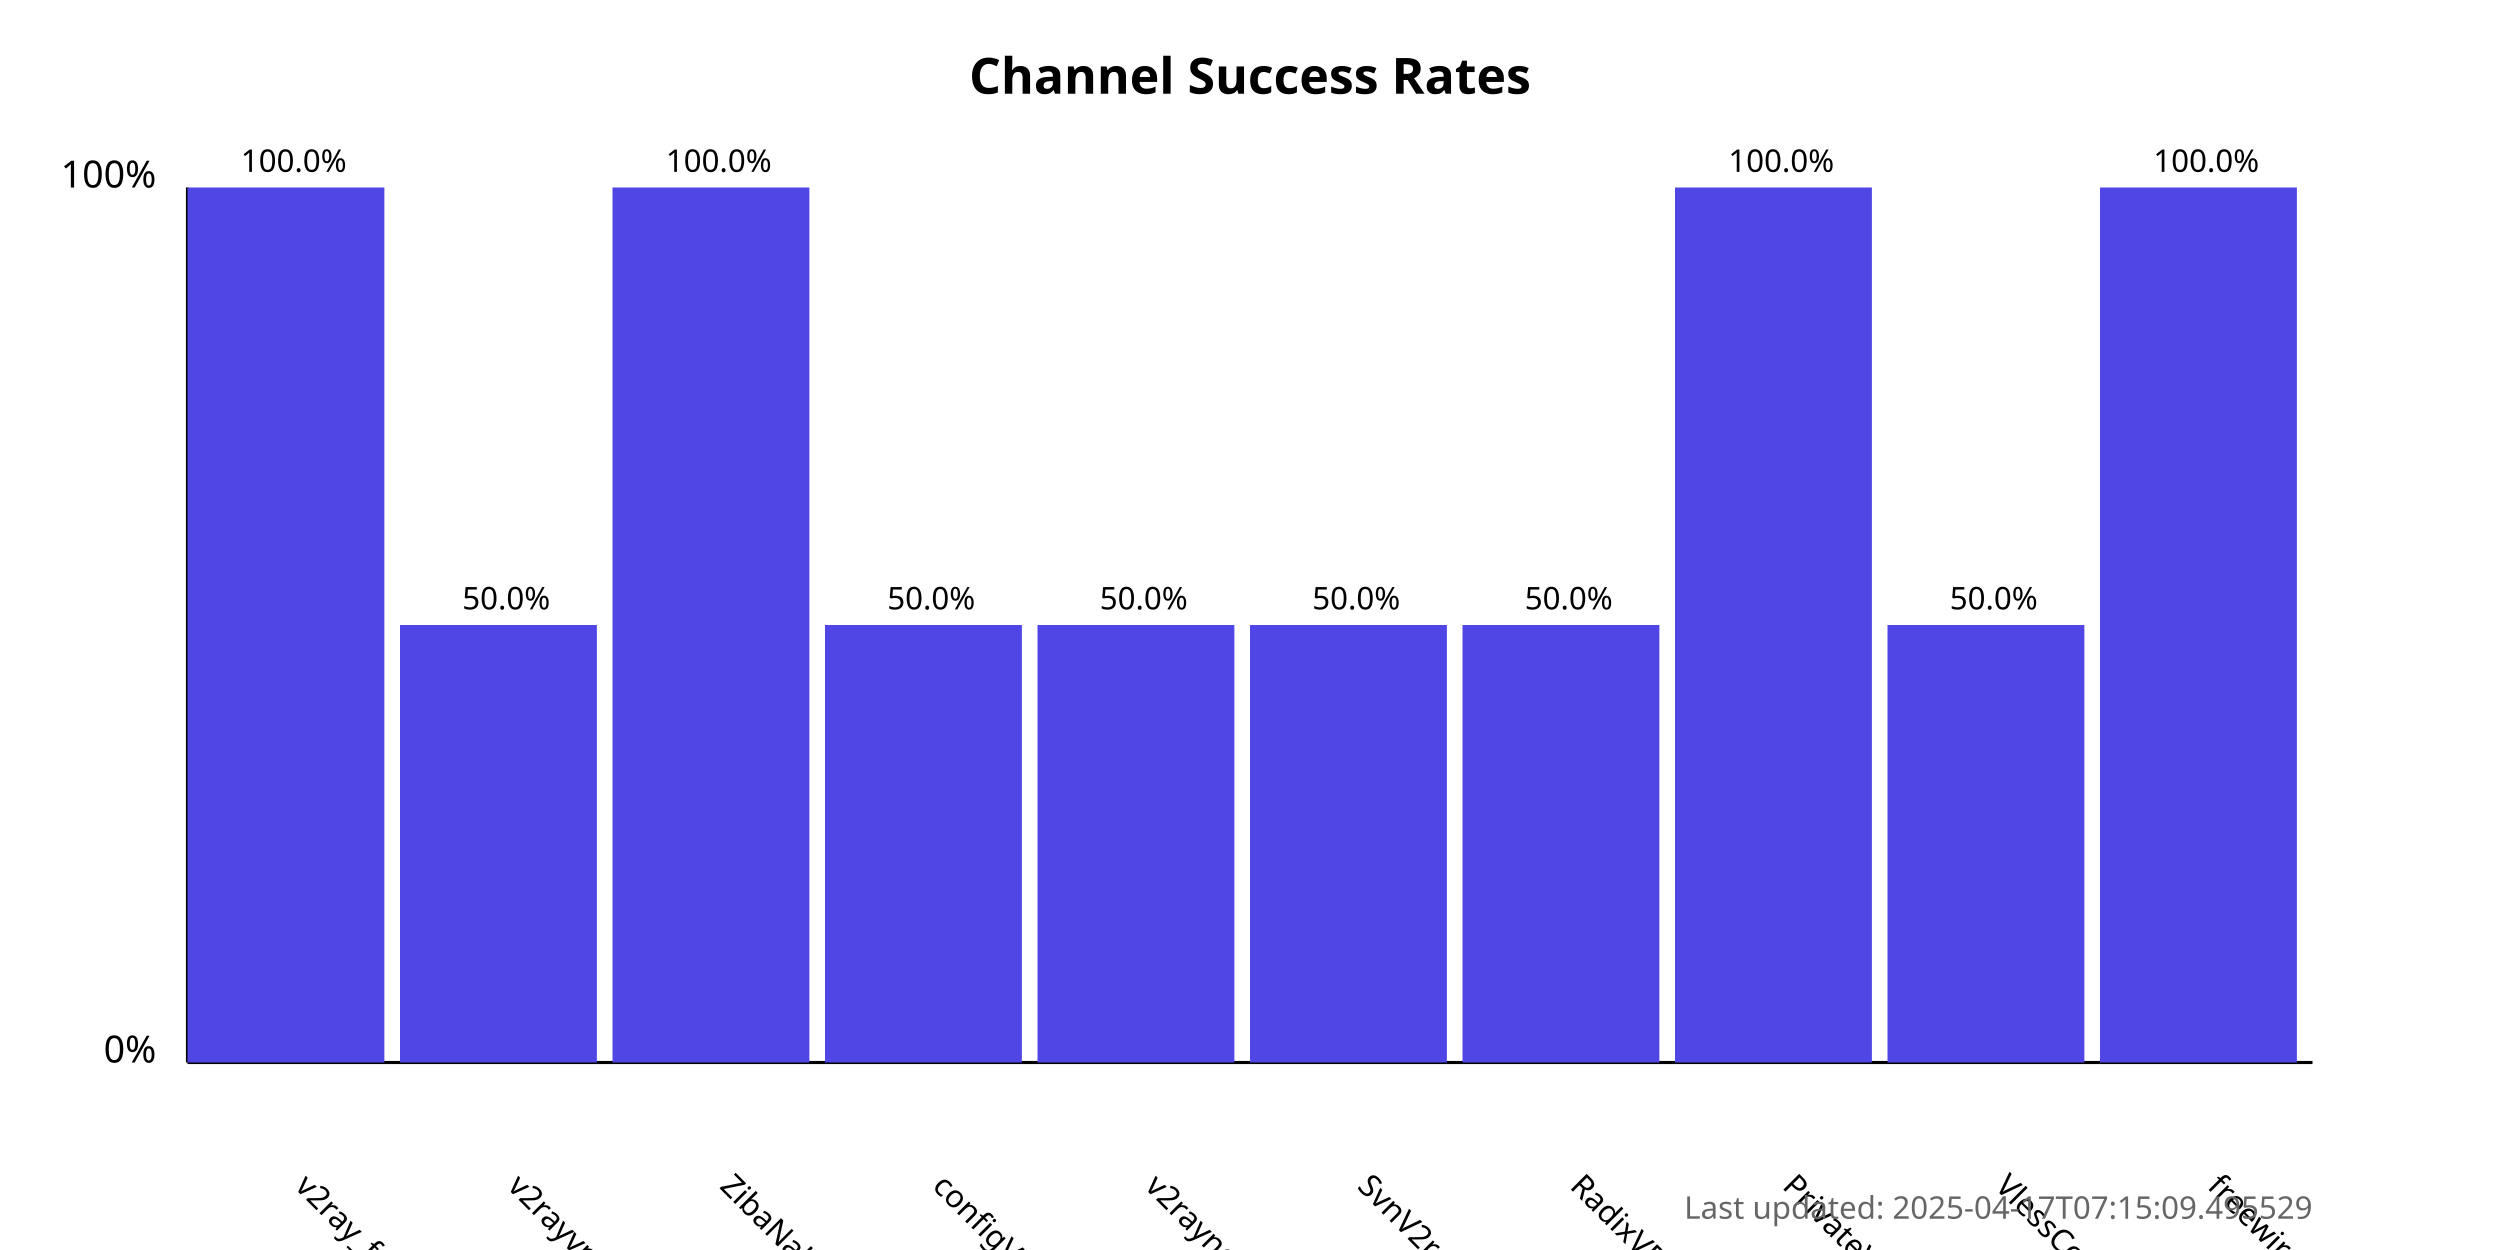
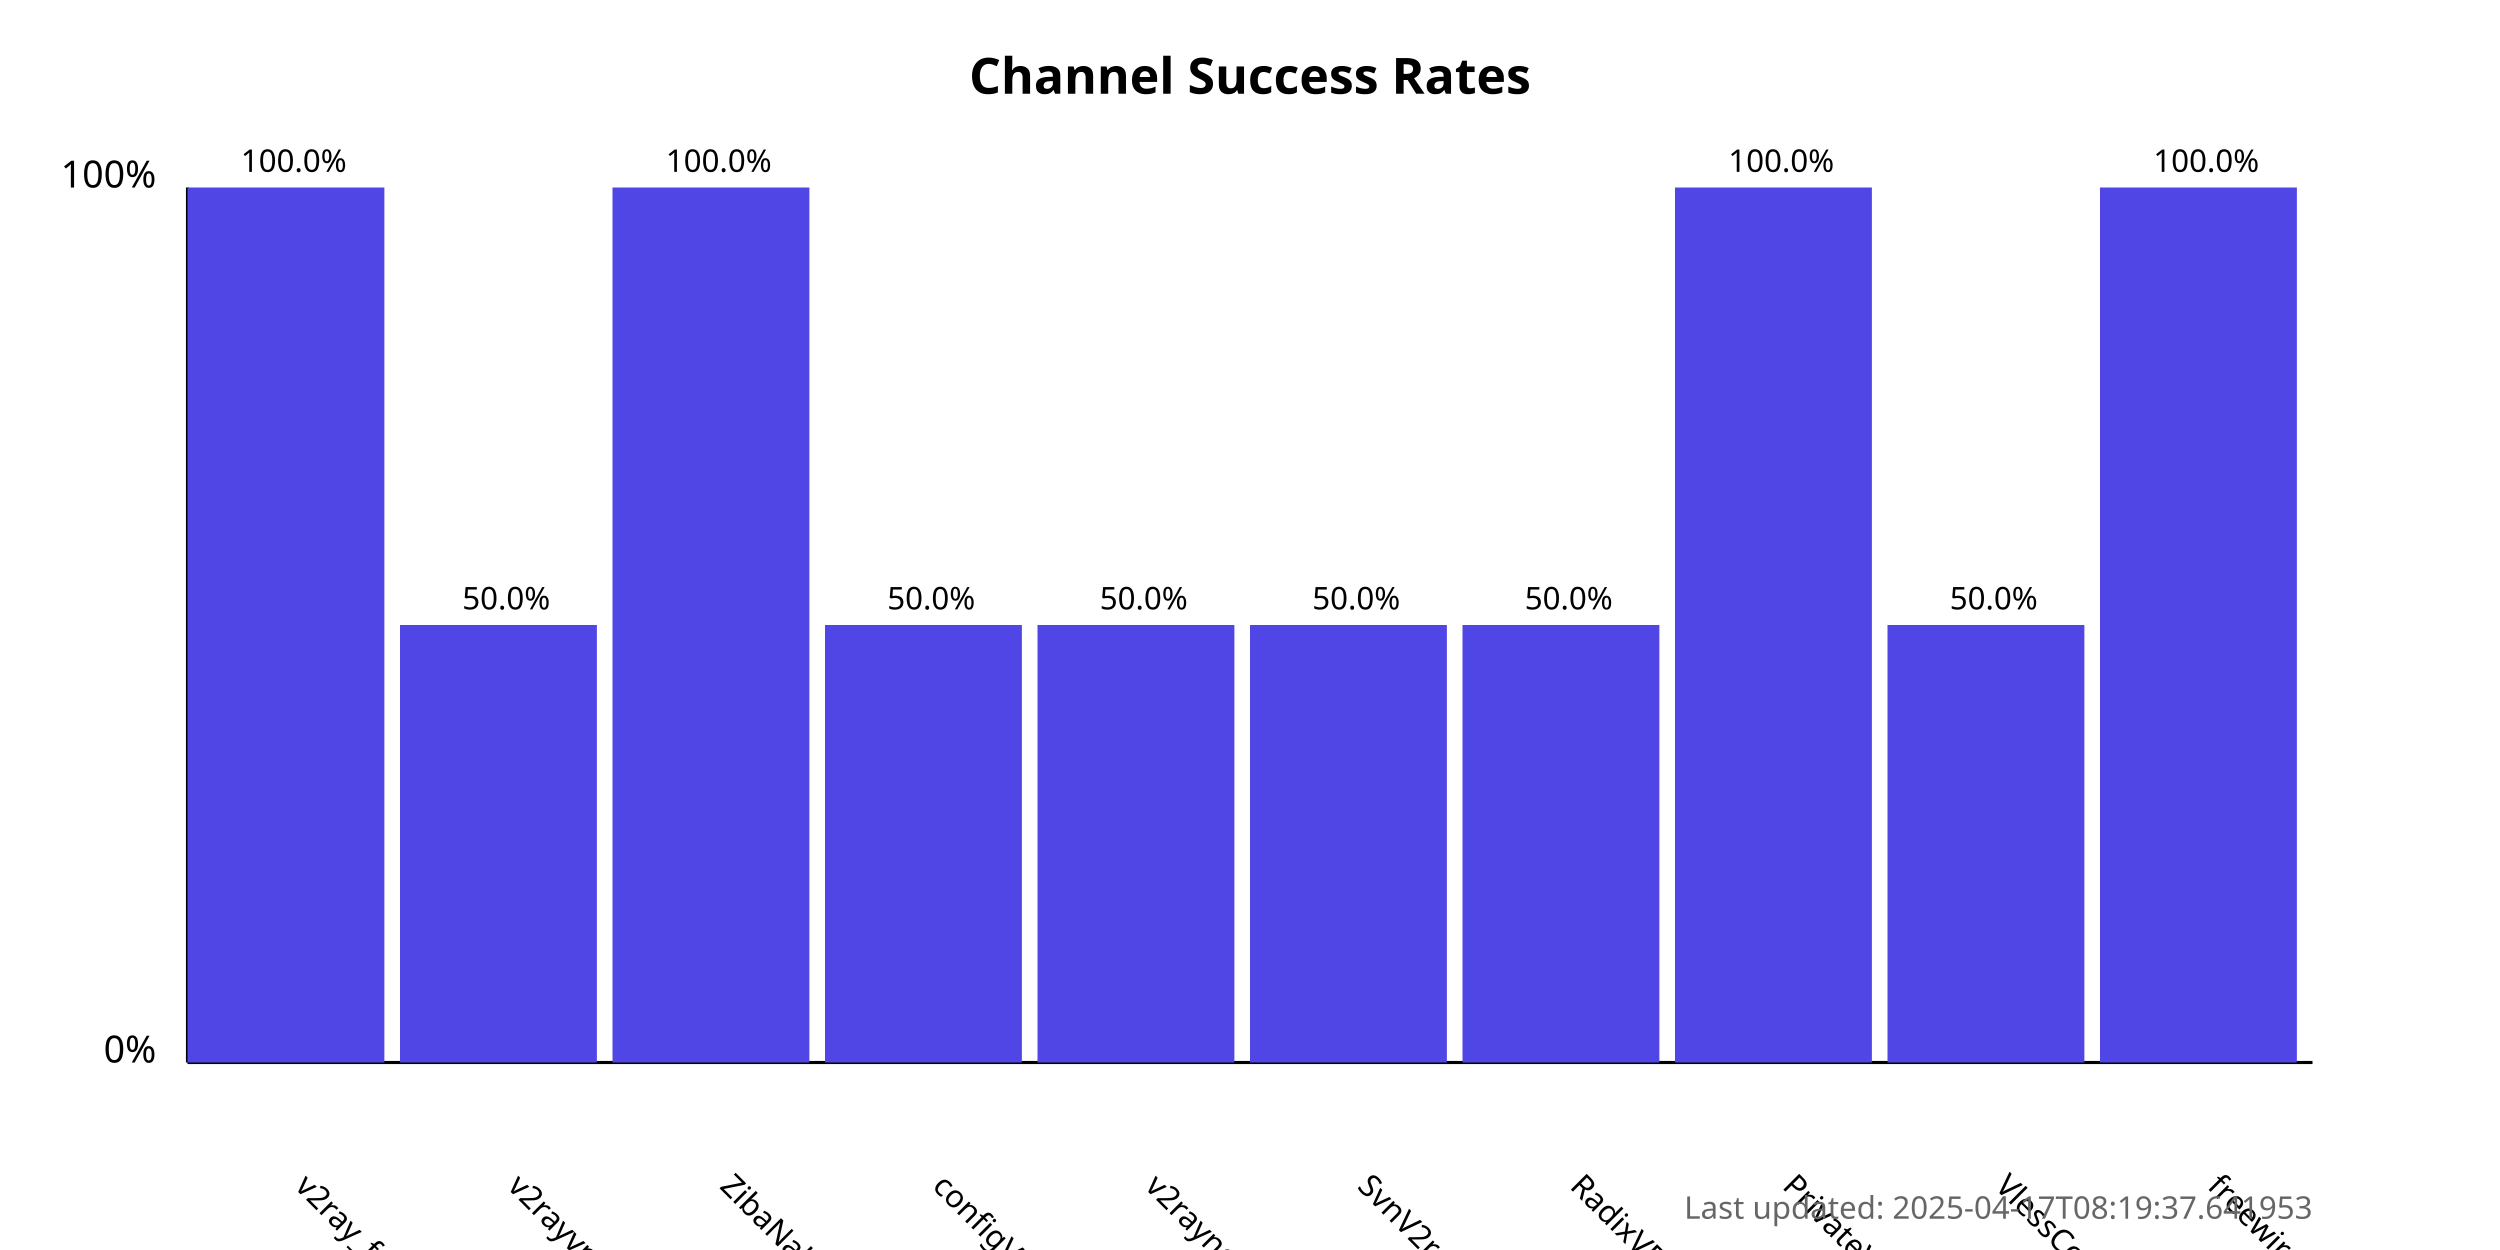
<svg xmlns="http://www.w3.org/2000/svg" width="800" height="400">
  <style>
            .chart-title { font: bold 16px sans-serif; }
            .axis-label { font: 12px sans-serif; }
            .tick-label { font: 10px sans-serif; }
            .bar { fill: #4f46e5; }
            .bar:hover { fill: #6366f1; }
            .timestamp { font: 10px sans-serif; fill: #666; }
        </style>
  <text x="400.0" y="30" text-anchor="middle" class="chart-title">
            Channel Success Rates
        </text>
  <line x1="60" y1="340" x2="60" y2="60" stroke="black" stroke-width="1" />
  <line x1="60" y1="340" x2="740" y2="340" stroke="black" stroke-width="1" />
  <text x="50" y="340" text-anchor="end" class="axis-label">0%</text>
  <text x="50" y="60" text-anchor="end" class="axis-label">100%</text>
  <g>
    <rect x="60" y="60.0" width="63.0" height="280.0" class="bar" />
    <text x="94.0" y="380" transform="rotate(45, 94.0, 380)" text-anchor="start" class="tick-label">
                v2ray_free_conf
            </text>
    <text x="94.0" y="55.0" text-anchor="middle" class="tick-label">
                100.0%
            </text>
  </g>
  <g>
    <rect x="128.0" y="200.0" width="63.0" height="140.0" class="bar" />
    <text x="162.0" y="380" transform="rotate(45, 162.0, 380)" text-anchor="start" class="tick-label">
                v2rayvpno
            </text>
    <text x="162.0" y="195.0" text-anchor="middle" class="tick-label">
                50.0%
            </text>
  </g>
  <g>
    <rect x="196.0" y="60.0" width="63.0" height="280.0" class="bar" />
    <text x="230.0" y="380" transform="rotate(45, 230.0, 380)" text-anchor="start" class="tick-label">
                ZibaNabz
            </text>
    <text x="230.0" y="55.0" text-anchor="middle" class="tick-label">
                100.0%
            </text>
  </g>
  <g>
    <rect x="264.0" y="200.0" width="63.0" height="140.0" class="bar" />
    <text x="298.0" y="380" transform="rotate(45, 298.0, 380)" text-anchor="start" class="tick-label">
                configV2rayForFree
            </text>
    <text x="298.0" y="195.0" text-anchor="middle" class="tick-label">
                50.0%
            </text>
  </g>
  <g>
    <rect x="332.0" y="200.0" width="63.0" height="140.0" class="bar" />
    <text x="366.0" y="380" transform="rotate(45, 366.0, 380)" text-anchor="start" class="tick-label">
                v2rayngvpn
            </text>
    <text x="366.0" y="195.0" text-anchor="middle" class="tick-label">
                50.0%
            </text>
  </g>
  <g>
    <rect x="400.0" y="200.0" width="63.0" height="140.0" class="bar" />
    <text x="434.0" y="380" transform="rotate(45, 434.0, 380)" text-anchor="start" class="tick-label">
                SvnV2ray
            </text>
    <text x="434.0" y="195.0" text-anchor="middle" class="tick-label">
                50.0%
            </text>
  </g>
  <g>
    <rect x="468.0" y="200.0" width="63.0" height="140.0" class="bar" />
    <text x="502.0" y="380" transform="rotate(45, 502.0, 380)" text-anchor="start" class="tick-label">
                RadixVPN
            </text>
    <text x="502.0" y="195.0" text-anchor="middle" class="tick-label">
                50.0%
            </text>
  </g>
  <g>
    <rect x="536.0" y="60.0" width="63.0" height="280.0" class="bar" />
    <text x="570.0" y="380" transform="rotate(45, 570.0, 380)" text-anchor="start" class="tick-label">
                PrivateVPNs
            </text>
    <text x="570.0" y="55.0" text-anchor="middle" class="tick-label">
                100.0%
            </text>
  </g>
  <g>
    <rect x="604.0" y="200.0" width="63.0" height="140.0" class="bar" />
    <text x="638.0" y="380" transform="rotate(45, 638.0, 380)" text-anchor="start" class="tick-label">
                VlessConfig
            </text>
    <text x="638.0" y="195.0" text-anchor="middle" class="tick-label">
                50.0%
            </text>
  </g>
  <g>
    <rect x="672.0" y="60.0" width="63.0" height="280.0" class="bar" />
    <text x="706.0" y="380" transform="rotate(45, 706.0, 380)" text-anchor="start" class="tick-label">
                freewireguard
            </text>
    <text x="706.0" y="55.0" text-anchor="middle" class="tick-label">
                100.0%
            </text>
  </g>
  <text x="740" y="390" text-anchor="end" class="timestamp">
-             Last updated: 2025-04-17T07:15:09.495529
+             Last updated: 2025-04-17T08:19:37.641953
        </text>
</svg>
